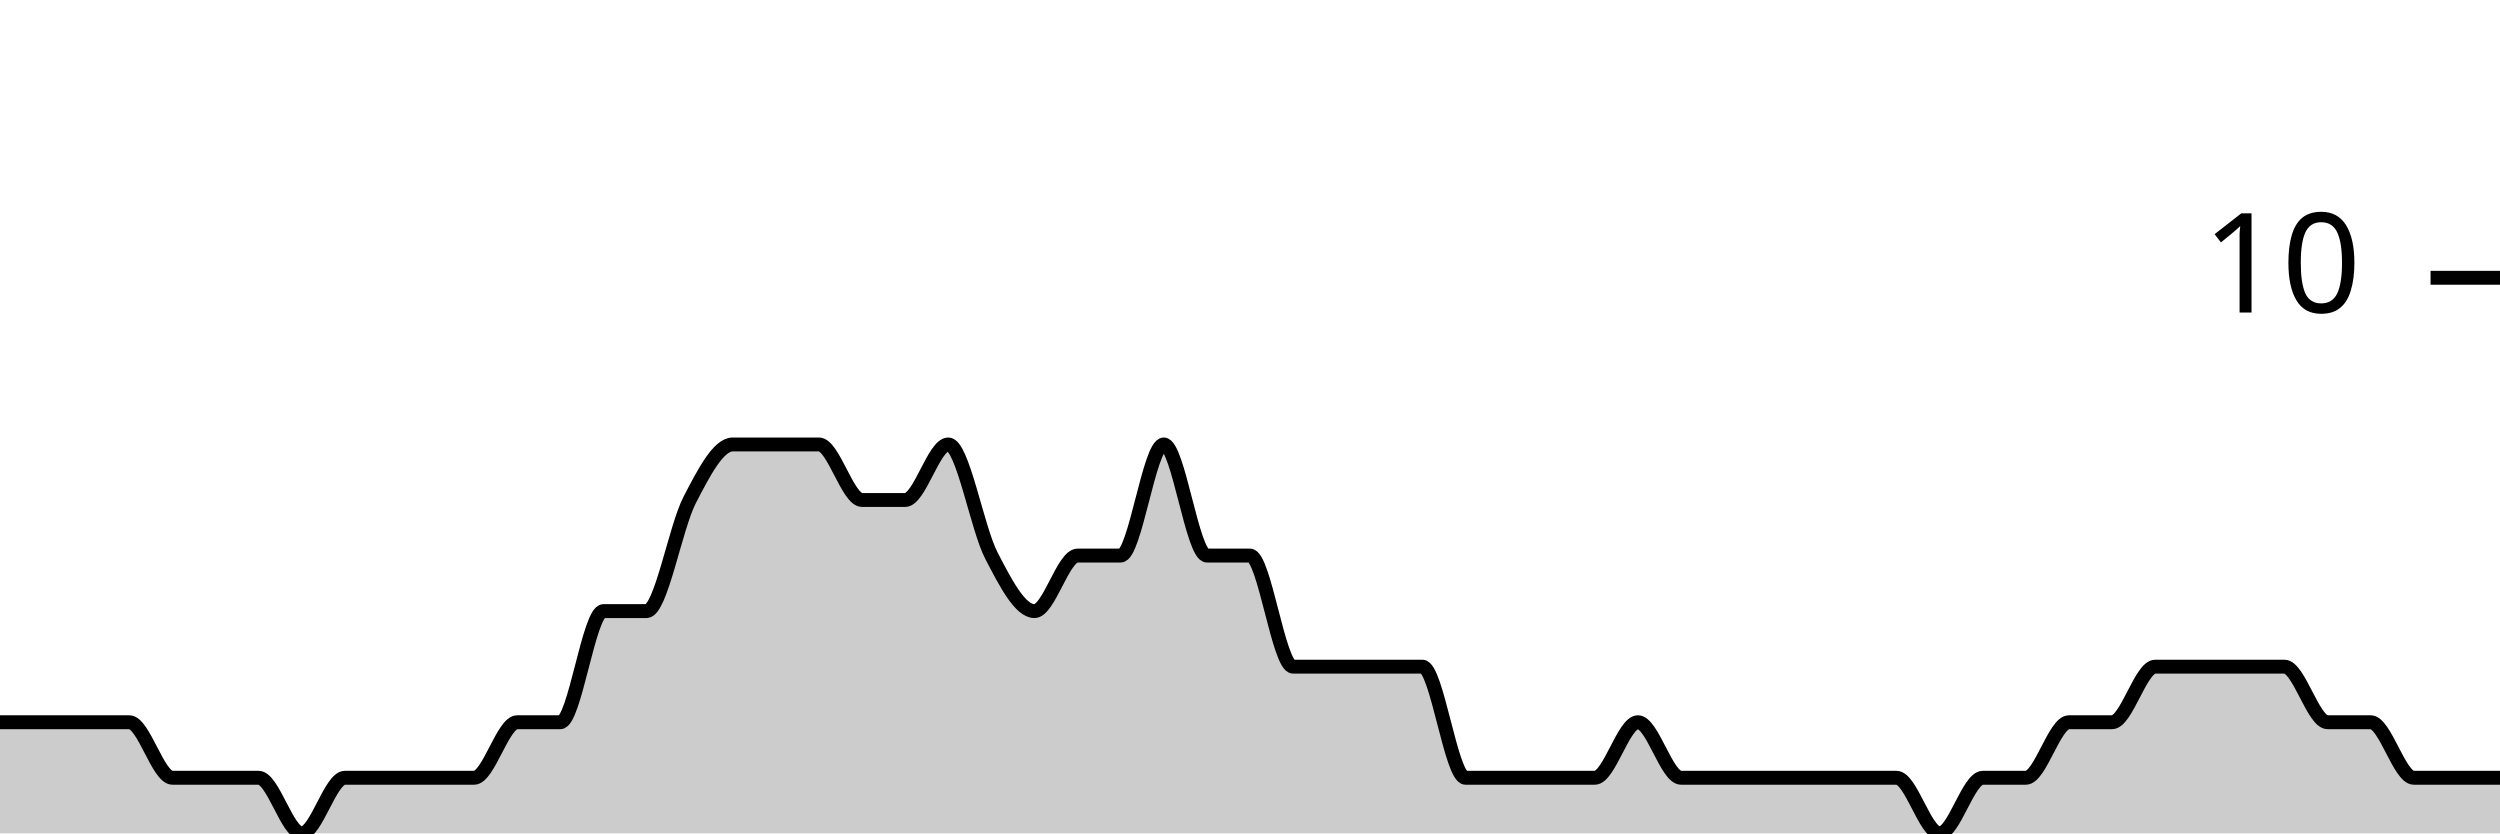
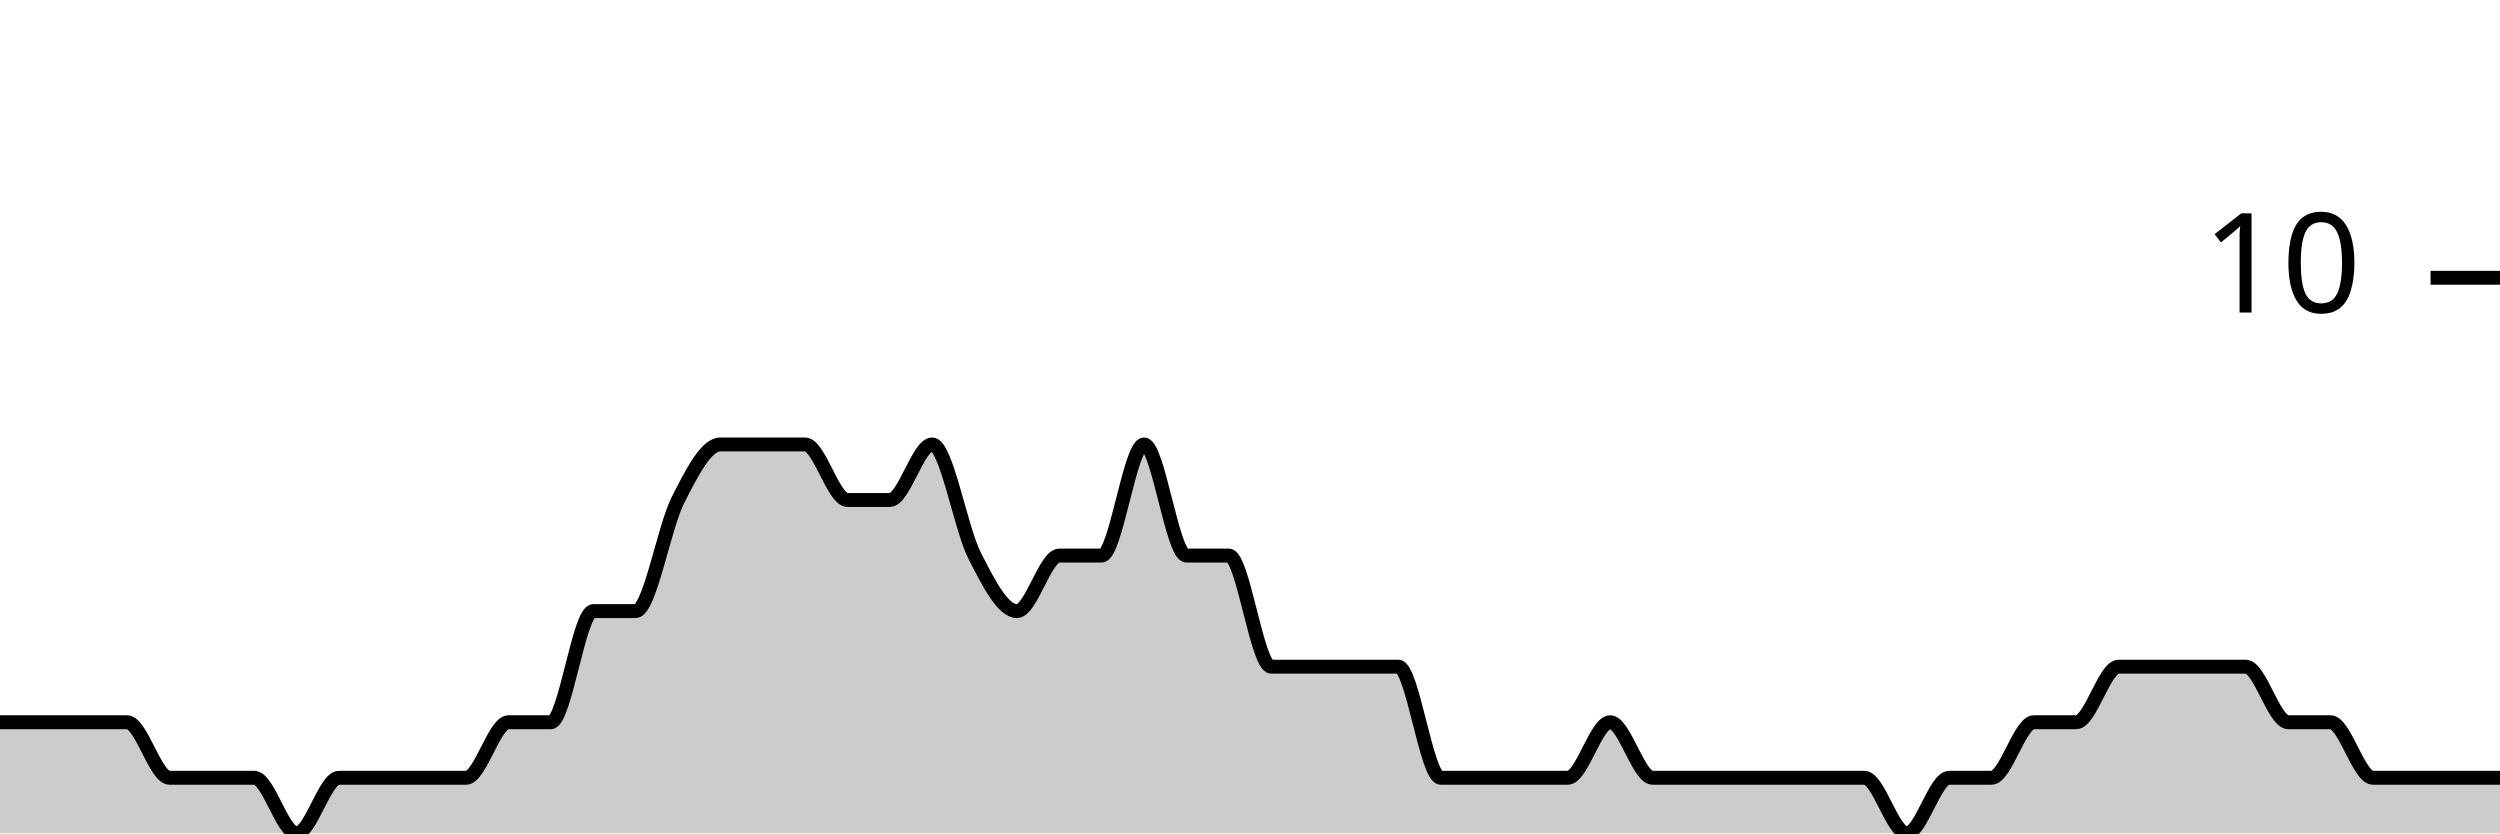
<svg xmlns="http://www.w3.org/2000/svg" viewBox="0 0 180 60">
  <g transform="translate(0,20)">
-     <path class="area" fill="rgba(0, 0, 0, 0.2)" d="M0,32C1.034,32,2.069,32,3.103,32C4.138,32,5.172,32,6.207,32C7.241,32,8.276,32,9.31,32C10.345,32,11.379,36,12.414,36C13.448,36,14.483,36,15.517,36C16.552,36,17.586,36,18.621,36C19.655,36,20.69,40,21.724,40C22.759,40,23.793,36,24.828,36C25.862,36,26.897,36,27.931,36C28.966,36,30,36,31.034,36C32.069,36,33.103,36,34.138,36C35.172,36,36.207,32,37.241,32C38.276,32,39.31,32,40.345,32C41.379,32,42.414,24,43.448,24C44.483,24,45.517,24,46.552,24C47.586,24,48.621,18,49.655,16C50.69,14,51.724,12,52.759,12C53.793,12,54.828,12,55.862,12C56.897,12,57.931,12,58.966,12C60,12,61.034,16,62.069,16C63.103,16,64.138,16,65.172,16C66.207,16,67.241,12,68.276,12C69.31,12,70.345,18,71.379,20C72.414,22,73.448,24,74.483,24C75.517,24,76.552,20,77.586,20C78.621,20,79.655,20,80.69,20C81.724,20,82.759,12,83.793,12C84.828,12,85.862,20,86.897,20C87.931,20,88.966,20,90,20C91.034,20,92.069,28,93.103,28C94.138,28,95.172,28,96.207,28C97.241,28,98.276,28,99.31,28C100.345,28,101.379,28,102.414,28C103.448,28,104.483,36,105.517,36C106.552,36,107.586,36,108.621,36C109.655,36,110.69,36,111.724,36C112.759,36,113.793,36,114.828,36C115.862,36,116.897,32,117.931,32C118.966,32,120,36,121.034,36C122.069,36,123.103,36,124.138,36C125.172,36,126.207,36,127.241,36C128.276,36,129.31,36,130.345,36C131.379,36,132.414,36,133.448,36C134.483,36,135.517,36,136.552,36C137.586,36,138.621,40,139.655,40C140.69,40,141.724,36,142.759,36C143.793,36,144.828,36,145.862,36C146.897,36,147.931,32,148.966,32C150,32,151.034,32,152.069,32C153.103,32,154.138,28,155.172,28C156.207,28,157.241,28,158.276,28C159.31,28,160.345,28,161.379,28C162.414,28,163.448,28,164.483,28C165.517,28,166.552,32,167.586,32C168.621,32,169.655,32,170.69,32C171.724,32,172.759,36,173.793,36C174.828,36,175.862,36,176.897,36C177.931,36,178.966,36,180,36L180,40C178.966,40,177.931,40,176.897,40C175.862,40,174.828,40,173.793,40C172.759,40,171.724,40,170.69,40C169.655,40,168.621,40,167.586,40C166.552,40,165.517,40,164.483,40C163.448,40,162.414,40,161.379,40C160.345,40,159.31,40,158.276,40C157.241,40,156.207,40,155.172,40C154.138,40,153.103,40,152.069,40C151.034,40,150,40,148.966,40C147.931,40,146.897,40,145.862,40C144.828,40,143.793,40,142.759,40C141.724,40,140.69,40,139.655,40C138.621,40,137.586,40,136.552,40C135.517,40,134.483,40,133.448,40C132.414,40,131.379,40,130.345,40C129.31,40,128.276,40,127.241,40C126.207,40,125.172,40,124.138,40C123.103,40,122.069,40,121.034,40C120,40,118.966,40,117.931,40C116.897,40,115.862,40,114.828,40C113.793,40,112.759,40,111.724,40C110.69,40,109.655,40,108.621,40C107.586,40,106.552,40,105.517,40C104.483,40,103.448,40,102.414,40C101.379,40,100.345,40,99.31,40C98.276,40,97.241,40,96.207,40C95.172,40,94.138,40,93.103,40C92.069,40,91.034,40,90,40C88.966,40,87.931,40,86.897,40C85.862,40,84.828,40,83.793,40C82.759,40,81.724,40,80.69,40C79.655,40,78.621,40,77.586,40C76.552,40,75.517,40,74.483,40C73.448,40,72.414,40,71.379,40C70.345,40,69.31,40,68.276,40C67.241,40,66.207,40,65.172,40C64.138,40,63.103,40,62.069,40C61.034,40,60,40,58.966,40C57.931,40,56.897,40,55.862,40C54.828,40,53.793,40,52.759,40C51.724,40,50.69,40,49.655,40C48.621,40,47.586,40,46.552,40C45.517,40,44.483,40,43.448,40C42.414,40,41.379,40,40.345,40C39.31,40,38.276,40,37.241,40C36.207,40,35.172,40,34.138,40C33.103,40,32.069,40,31.034,40C30,40,28.966,40,27.931,40C26.897,40,25.862,40,24.828,40C23.793,40,22.759,40,21.724,40C20.69,40,19.655,40,18.621,40C17.586,40,16.552,40,15.517,40C14.483,40,13.448,40,12.414,40C11.379,40,10.345,40,9.31,40C8.276,40,7.241,40,6.207,40C5.172,40,4.138,40,3.103,40C2.069,40,1.034,40,0,40Z" />
-     <path class="line" stroke="black" fill="none" d="M0,32C1.034,32,2.069,32,3.103,32C4.138,32,5.172,32,6.207,32C7.241,32,8.276,32,9.31,32C10.345,32,11.379,36,12.414,36C13.448,36,14.483,36,15.517,36C16.552,36,17.586,36,18.621,36C19.655,36,20.69,40,21.724,40C22.759,40,23.793,36,24.828,36C25.862,36,26.897,36,27.931,36C28.966,36,30,36,31.034,36C32.069,36,33.103,36,34.138,36C35.172,36,36.207,32,37.241,32C38.276,32,39.31,32,40.345,32C41.379,32,42.414,24,43.448,24C44.483,24,45.517,24,46.552,24C47.586,24,48.621,18,49.655,16C50.69,14,51.724,12,52.759,12C53.793,12,54.828,12,55.862,12C56.897,12,57.931,12,58.966,12C60,12,61.034,16,62.069,16C63.103,16,64.138,16,65.172,16C66.207,16,67.241,12,68.276,12C69.31,12,70.345,18,71.379,20C72.414,22,73.448,24,74.483,24C75.517,24,76.552,20,77.586,20C78.621,20,79.655,20,80.69,20C81.724,20,82.759,12,83.793,12C84.828,12,85.862,20,86.897,20C87.931,20,88.966,20,90,20C91.034,20,92.069,28,93.103,28C94.138,28,95.172,28,96.207,28C97.241,28,98.276,28,99.31,28C100.345,28,101.379,28,102.414,28C103.448,28,104.483,36,105.517,36C106.552,36,107.586,36,108.621,36C109.655,36,110.69,36,111.724,36C112.759,36,113.793,36,114.828,36C115.862,36,116.897,32,117.931,32C118.966,32,120,36,121.034,36C122.069,36,123.103,36,124.138,36C125.172,36,126.207,36,127.241,36C128.276,36,129.31,36,130.345,36C131.379,36,132.414,36,133.448,36C134.483,36,135.517,36,136.552,36C137.586,36,138.621,40,139.655,40C140.69,40,141.724,36,142.759,36C143.793,36,144.828,36,145.862,36C146.897,36,147.931,32,148.966,32C150,32,151.034,32,152.069,32C153.103,32,154.138,28,155.172,28C156.207,28,157.241,28,158.276,28C159.31,28,160.345,28,161.379,28C162.414,28,163.448,28,164.483,28C165.517,28,166.552,32,167.586,32C168.621,32,169.655,32,170.69,32C171.724,32,172.759,36,173.793,36C174.828,36,175.862,36,176.897,36C177.931,36,178.966,36,180,36" />
+     <path class="area" fill="rgba(0, 0, 0, 0.2)" d="M0,32C1.017,32,2.034,32,3.051,32C4.068,32,5.085,32,6.102,32C7.119,32,8.136,32,9.153,32C10.169,32,11.186,36,12.203,36C13.22,36,14.237,36,15.254,36C16.271,36,17.288,36,18.305,36C19.322,36,20.339,40,21.356,40C22.373,40,23.39,36,24.407,36C25.424,36,26.441,36,27.458,36C28.475,36,29.492,36,30.508,36C31.525,36,32.542,36,33.559,36C34.576,36,35.593,32,36.61,32C37.627,32,38.644,32,39.661,32C40.678,32,41.695,24,42.712,24C43.729,24,44.746,24,45.763,24C46.78,24,47.797,18,48.814,16C49.831,14,50.847,12,51.864,12C52.881,12,53.898,12,54.915,12C55.932,12,56.949,12,57.966,12C58.983,12,60,16,61.017,16C62.034,16,63.051,16,64.068,16C65.085,16,66.102,12,67.119,12C68.136,12,69.153,18,70.169,20C71.186,22,72.203,24,73.22,24C74.237,24,75.254,20,76.271,20C77.288,20,78.305,20,79.322,20C80.339,20,81.356,12,82.373,12C83.39,12,84.407,20,85.424,20C86.441,20,87.458,20,88.475,20C89.492,20,90.508,28,91.525,28C92.542,28,93.559,28,94.576,28C95.593,28,96.61,28,97.627,28C98.644,28,99.661,28,100.678,28C101.695,28,102.712,36,103.729,36C104.746,36,105.763,36,106.78,36C107.797,36,108.814,36,109.831,36C110.847,36,111.864,36,112.881,36C113.898,36,114.915,32,115.932,32C116.949,32,117.966,36,118.983,36C120,36,121.017,36,122.034,36C123.051,36,124.068,36,125.085,36C126.102,36,127.119,36,128.136,36C129.153,36,130.169,36,131.186,36C132.203,36,133.22,36,134.237,36C135.254,36,136.271,40,137.288,40C138.305,40,139.322,36,140.339,36C141.356,36,142.373,36,143.39,36C144.407,36,145.424,32,146.441,32C147.458,32,148.475,32,149.492,32C150.508,32,151.525,28,152.542,28C153.559,28,154.576,28,155.593,28C156.61,28,157.627,28,158.644,28C159.661,28,160.678,28,161.695,28C162.712,28,163.729,32,164.746,32C165.763,32,166.78,32,167.797,32C168.814,32,169.831,36,170.847,36C171.864,36,172.881,36,173.898,36C174.915,36,175.932,36,176.949,36C177.966,36,178.983,36,180,36L180,40C178.983,40,177.966,40,176.949,40C175.932,40,174.915,40,173.898,40C172.881,40,171.864,40,170.847,40C169.831,40,168.814,40,167.797,40C166.78,40,165.763,40,164.746,40C163.729,40,162.712,40,161.695,40C160.678,40,159.661,40,158.644,40C157.627,40,156.61,40,155.593,40C154.576,40,153.559,40,152.542,40C151.525,40,150.508,40,149.492,40C148.475,40,147.458,40,146.441,40C145.424,40,144.407,40,143.39,40C142.373,40,141.356,40,140.339,40C139.322,40,138.305,40,137.288,40C136.271,40,135.254,40,134.237,40C133.22,40,132.203,40,131.186,40C130.169,40,129.153,40,128.136,40C127.119,40,126.102,40,125.085,40C124.068,40,123.051,40,122.034,40C121.017,40,120,40,118.983,40C117.966,40,116.949,40,115.932,40C114.915,40,113.898,40,112.881,40C111.864,40,110.847,40,109.831,40C108.814,40,107.797,40,106.78,40C105.763,40,104.746,40,103.729,40C102.712,40,101.695,40,100.678,40C99.661,40,98.644,40,97.627,40C96.61,40,95.593,40,94.576,40C93.559,40,92.542,40,91.525,40C90.508,40,89.492,40,88.475,40C87.458,40,86.441,40,85.424,40C84.407,40,83.39,40,82.373,40C81.356,40,80.339,40,79.322,40C78.305,40,77.288,40,76.271,40C75.254,40,74.237,40,73.22,40C72.203,40,71.186,40,70.169,40C69.153,40,68.136,40,67.119,40C66.102,40,65.085,40,64.068,40C63.051,40,62.034,40,61.017,40C60,40,58.983,40,57.966,40C56.949,40,55.932,40,54.915,40C53.898,40,52.881,40,51.864,40C50.847,40,49.831,40,48.814,40C47.797,40,46.78,40,45.763,40C44.746,40,43.729,40,42.712,40C41.695,40,40.678,40,39.661,40C38.644,40,37.627,40,36.61,40C35.593,40,34.576,40,33.559,40C32.542,40,31.525,40,30.508,40C29.492,40,28.475,40,27.458,40C26.441,40,25.424,40,24.407,40C23.39,40,22.373,40,21.356,40C20.339,40,19.322,40,18.305,40C17.288,40,16.271,40,15.254,40C14.237,40,13.22,40,12.203,40C11.186,40,10.169,40,9.153,40C8.136,40,7.119,40,6.102,40C5.085,40,4.068,40,3.051,40C2.034,40,1.017,40,0,40Z" />
+     <path class="line" stroke="black" fill="none" d="M0,32C1.017,32,2.034,32,3.051,32C4.068,32,5.085,32,6.102,32C7.119,32,8.136,32,9.153,32C10.169,32,11.186,36,12.203,36C13.22,36,14.237,36,15.254,36C16.271,36,17.288,36,18.305,36C19.322,36,20.339,40,21.356,40C22.373,40,23.39,36,24.407,36C25.424,36,26.441,36,27.458,36C28.475,36,29.492,36,30.508,36C31.525,36,32.542,36,33.559,36C34.576,36,35.593,32,36.61,32C37.627,32,38.644,32,39.661,32C40.678,32,41.695,24,42.712,24C43.729,24,44.746,24,45.763,24C46.78,24,47.797,18,48.814,16C49.831,14,50.847,12,51.864,12C52.881,12,53.898,12,54.915,12C55.932,12,56.949,12,57.966,12C58.983,12,60,16,61.017,16C62.034,16,63.051,16,64.068,16C65.085,16,66.102,12,67.119,12C68.136,12,69.153,18,70.169,20C71.186,22,72.203,24,73.22,24C74.237,24,75.254,20,76.271,20C77.288,20,78.305,20,79.322,20C80.339,20,81.356,12,82.373,12C83.39,12,84.407,20,85.424,20C86.441,20,87.458,20,88.475,20C89.492,20,90.508,28,91.525,28C92.542,28,93.559,28,94.576,28C95.593,28,96.61,28,97.627,28C98.644,28,99.661,28,100.678,28C101.695,28,102.712,36,103.729,36C104.746,36,105.763,36,106.78,36C107.797,36,108.814,36,109.831,36C110.847,36,111.864,36,112.881,36C113.898,36,114.915,32,115.932,32C116.949,32,117.966,36,118.983,36C120,36,121.017,36,122.034,36C123.051,36,124.068,36,125.085,36C126.102,36,127.119,36,128.136,36C129.153,36,130.169,36,131.186,36C132.203,36,133.22,36,134.237,36C135.254,36,136.271,40,137.288,40C138.305,40,139.322,36,140.339,36C141.356,36,142.373,36,143.39,36C144.407,36,145.424,32,146.441,32C147.458,32,148.475,32,149.492,32C150.508,32,151.525,28,152.542,28C153.559,28,154.576,28,155.593,28C156.61,28,157.627,28,158.644,28C159.661,28,160.678,28,161.695,28C162.712,28,163.729,32,164.746,32C165.763,32,166.78,32,167.797,32C168.814,32,169.831,36,170.847,36C171.864,36,172.881,36,173.898,36C174.915,36,175.932,36,176.949,36C177.966,36,178.983,36,180,36" />
    <path class="axis-ceiling" stroke-width="1" stroke="black" fill="none" d="M175,0L180,0" />
    <text class="axis-ceiling-label" font-family="sans-serif" text-anchor="end" font-size="10px" x="170" y="2.5">10</text>
  </g>
</svg>
